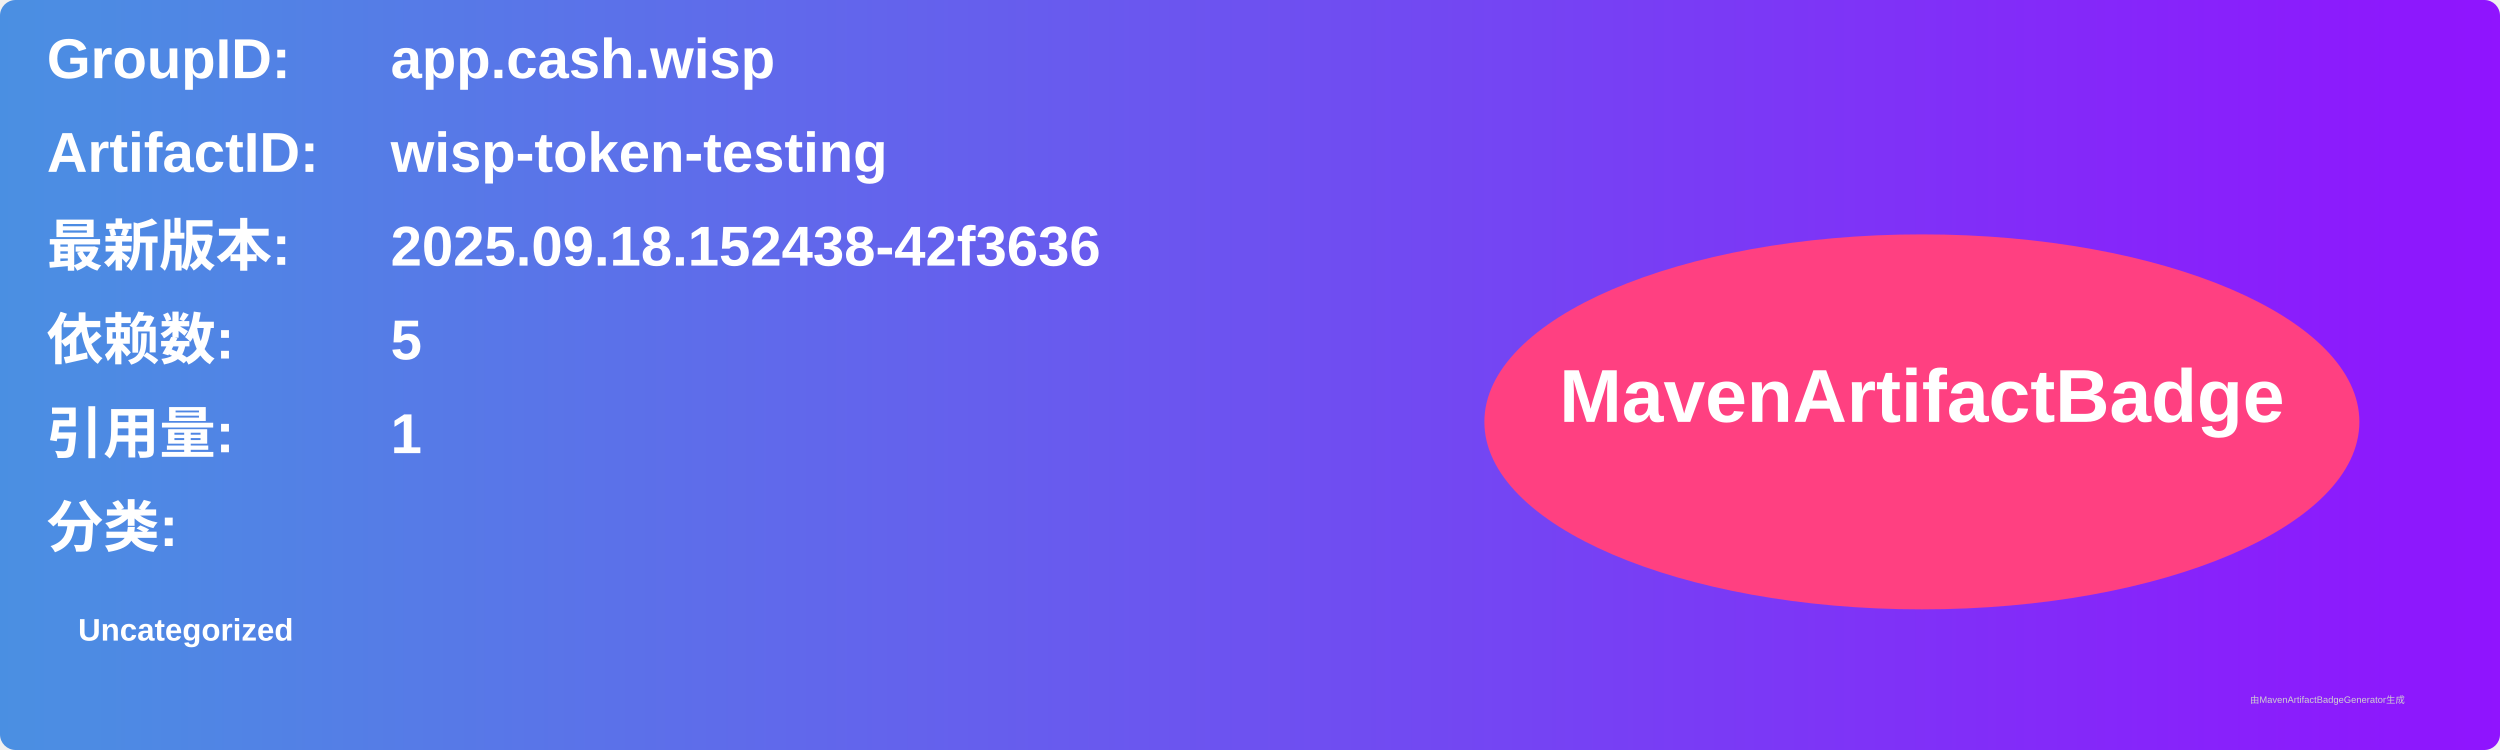
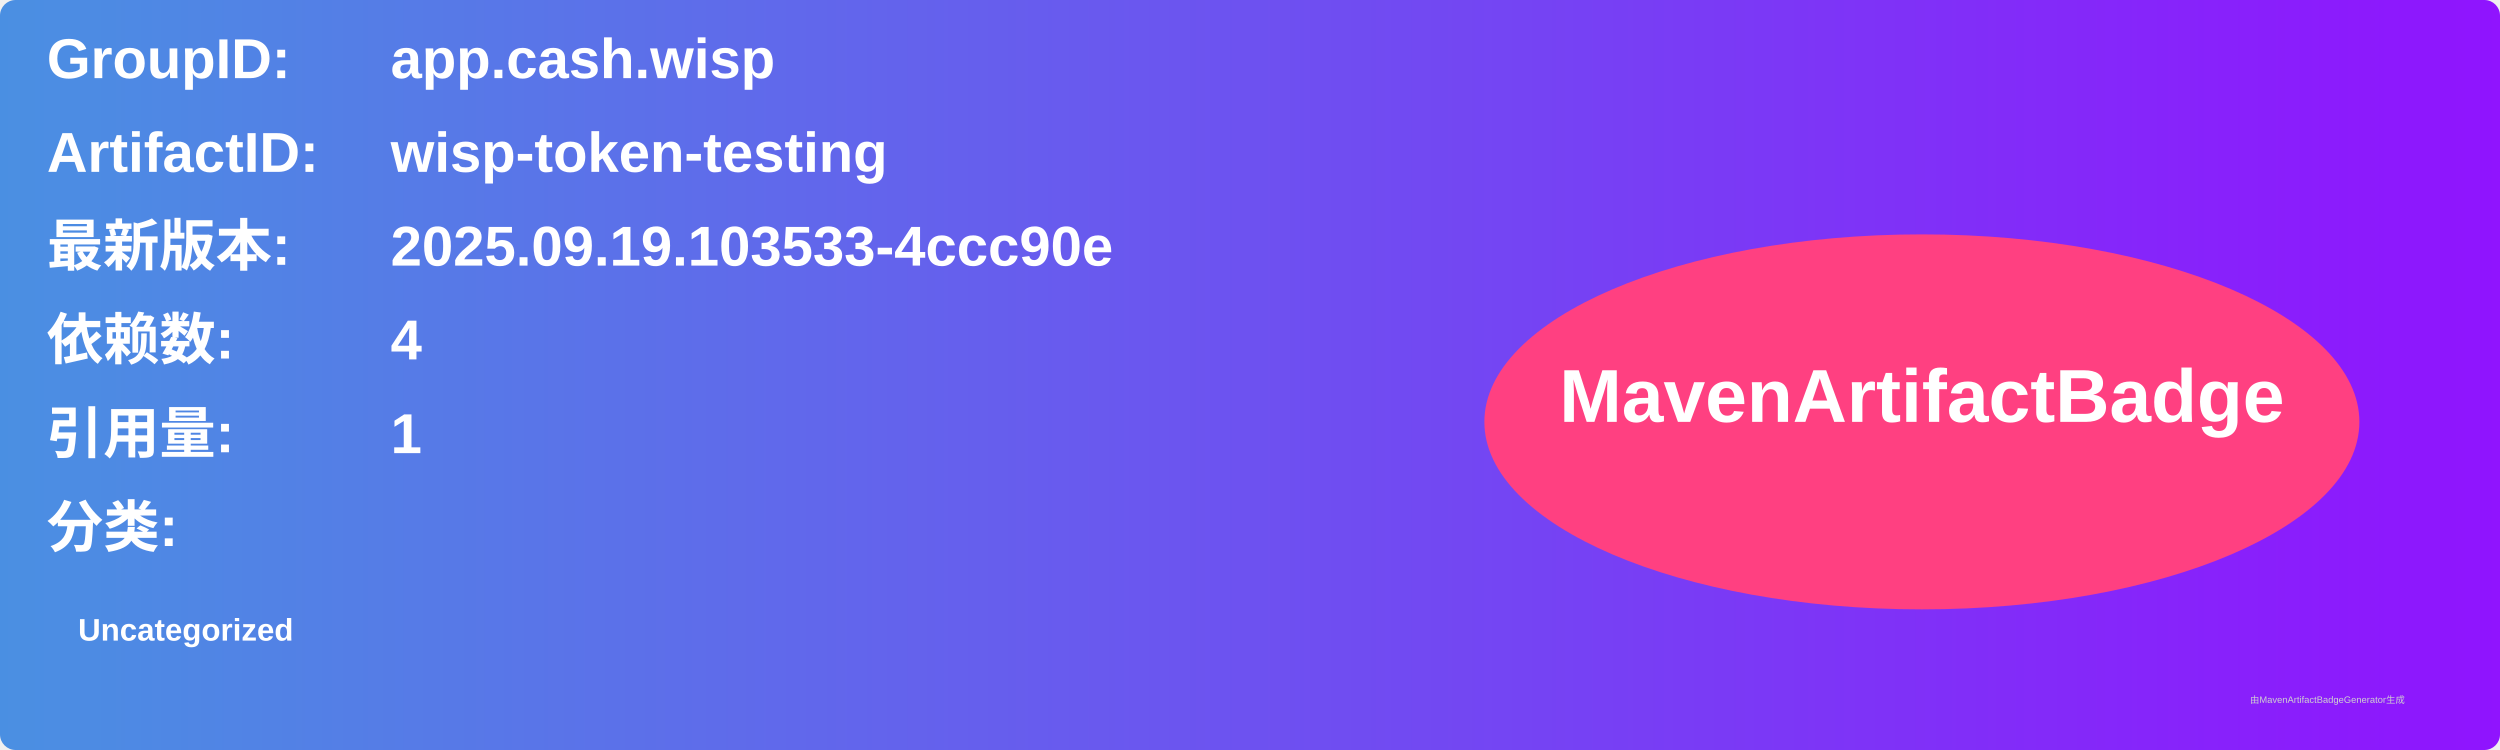
<svg xmlns="http://www.w3.org/2000/svg" width="800" height="240" viewBox="0 0 800 240">
  <linearGradient id="grad" x1="0%" y1="0%" x2="100%" y2="0%">
    <stop offset="0%" stop-color="#4a90e2" />
    <stop offset="100%" stop-color="#9013fe" />
  </linearGradient>
  <rect width="100%" height="100%" rx="5" ry="5" fill="url(#grad)" />
  <g transform="translate(15, 15)">
    <text x="0" y="10" font-family="Arial" font-size="18" fill="white" font-weight="bold" width="260">GroupID:</text>
    <text x="110" y="10" font-family="Arial" font-size="18" fill="white" font-weight="bold" width="460">app.cash.wisp</text>
    <text x="0" y="40" font-family="Arial" font-size="18" fill="white" font-weight="bold" width="260">ArtifactID:</text>
    <text x="110" y="40" font-family="Arial" font-size="18" fill="white" font-weight="bold" width="460">wisp-token-testing</text>
    <text x="0" y="70" font-family="Arial" font-size="18" fill="white" font-weight="bold">最新版本:</text>
    <text x="110" y="70" font-family="Arial" font-size="18" fill="white" font-weight="bold">
-       <tspan font-weight="bold">2025.09.18.152438-42f3636</tspan>
+       <tspan font-weight="bold">2025.09.19.103533-4ccc90e</tspan>
    </text>
    <text x="0" y="100" font-family="Arial" font-size="18" fill="white" font-weight="bold">依赖数: </text>
    <text x="110" y="100" font-family="Arial" font-size="18" fill="white">
-       <tspan font-weight="bold">5</tspan>
+       <tspan font-weight="bold">4</tspan>
    </text>
    <text x="0" y="130" font-family="Arial" font-size="18" fill="white" font-weight="bold">引用量: </text>
    <text x="110" y="130" font-family="Arial" font-size="18" fill="white">
      <tspan font-weight="bold">1</tspan>
    </text>
    <text x="0" y="160" font-family="Arial" font-size="18" fill="white" font-weight="bold">分类:</text>
    <text x="10" y="190" font-family="Arial" font-size="10" fill="white">
      <tspan font-weight="bold">Uncategorized</tspan>
    </text>
    <ellipse cx="600" cy="120" rx="140" ry="60" fill="#ff4081" />
    <text x="600" y="120" text-anchor="middle" font-family="Arial" font-size="24" fill="white" font-weight="bold">MavenArtifactBadge</text>
  </g>
  <text x="720" y="225" font-family="Arial" font-size="3" fill="#d0d0d0">由MavenArtifactBadgeGenerator生成</text>
</svg>
